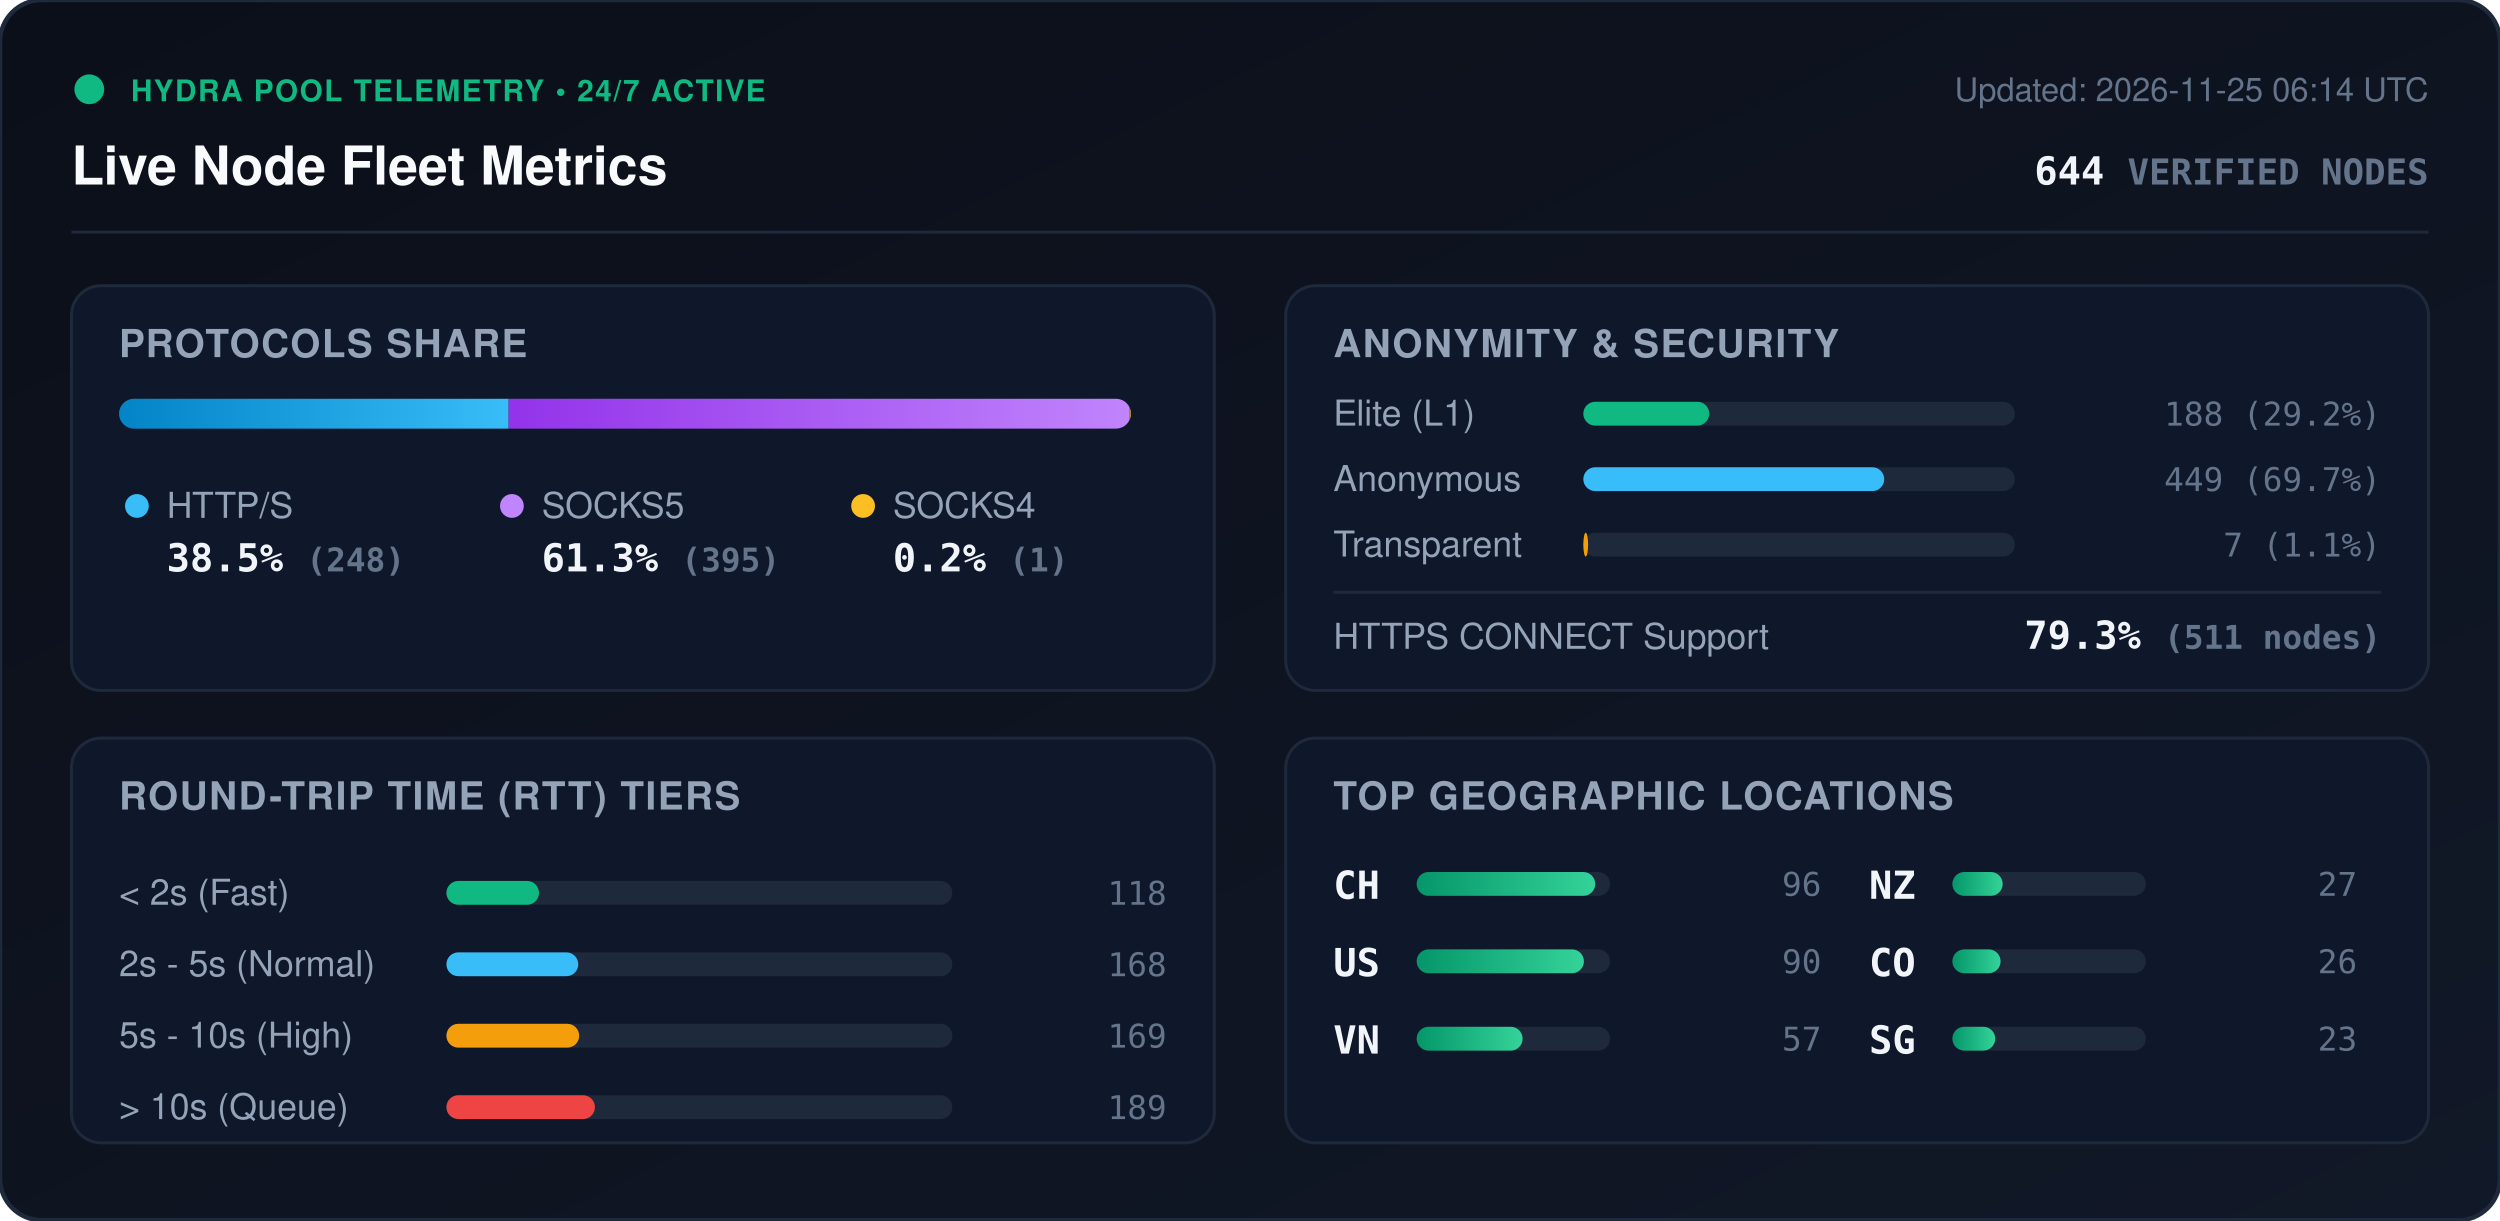
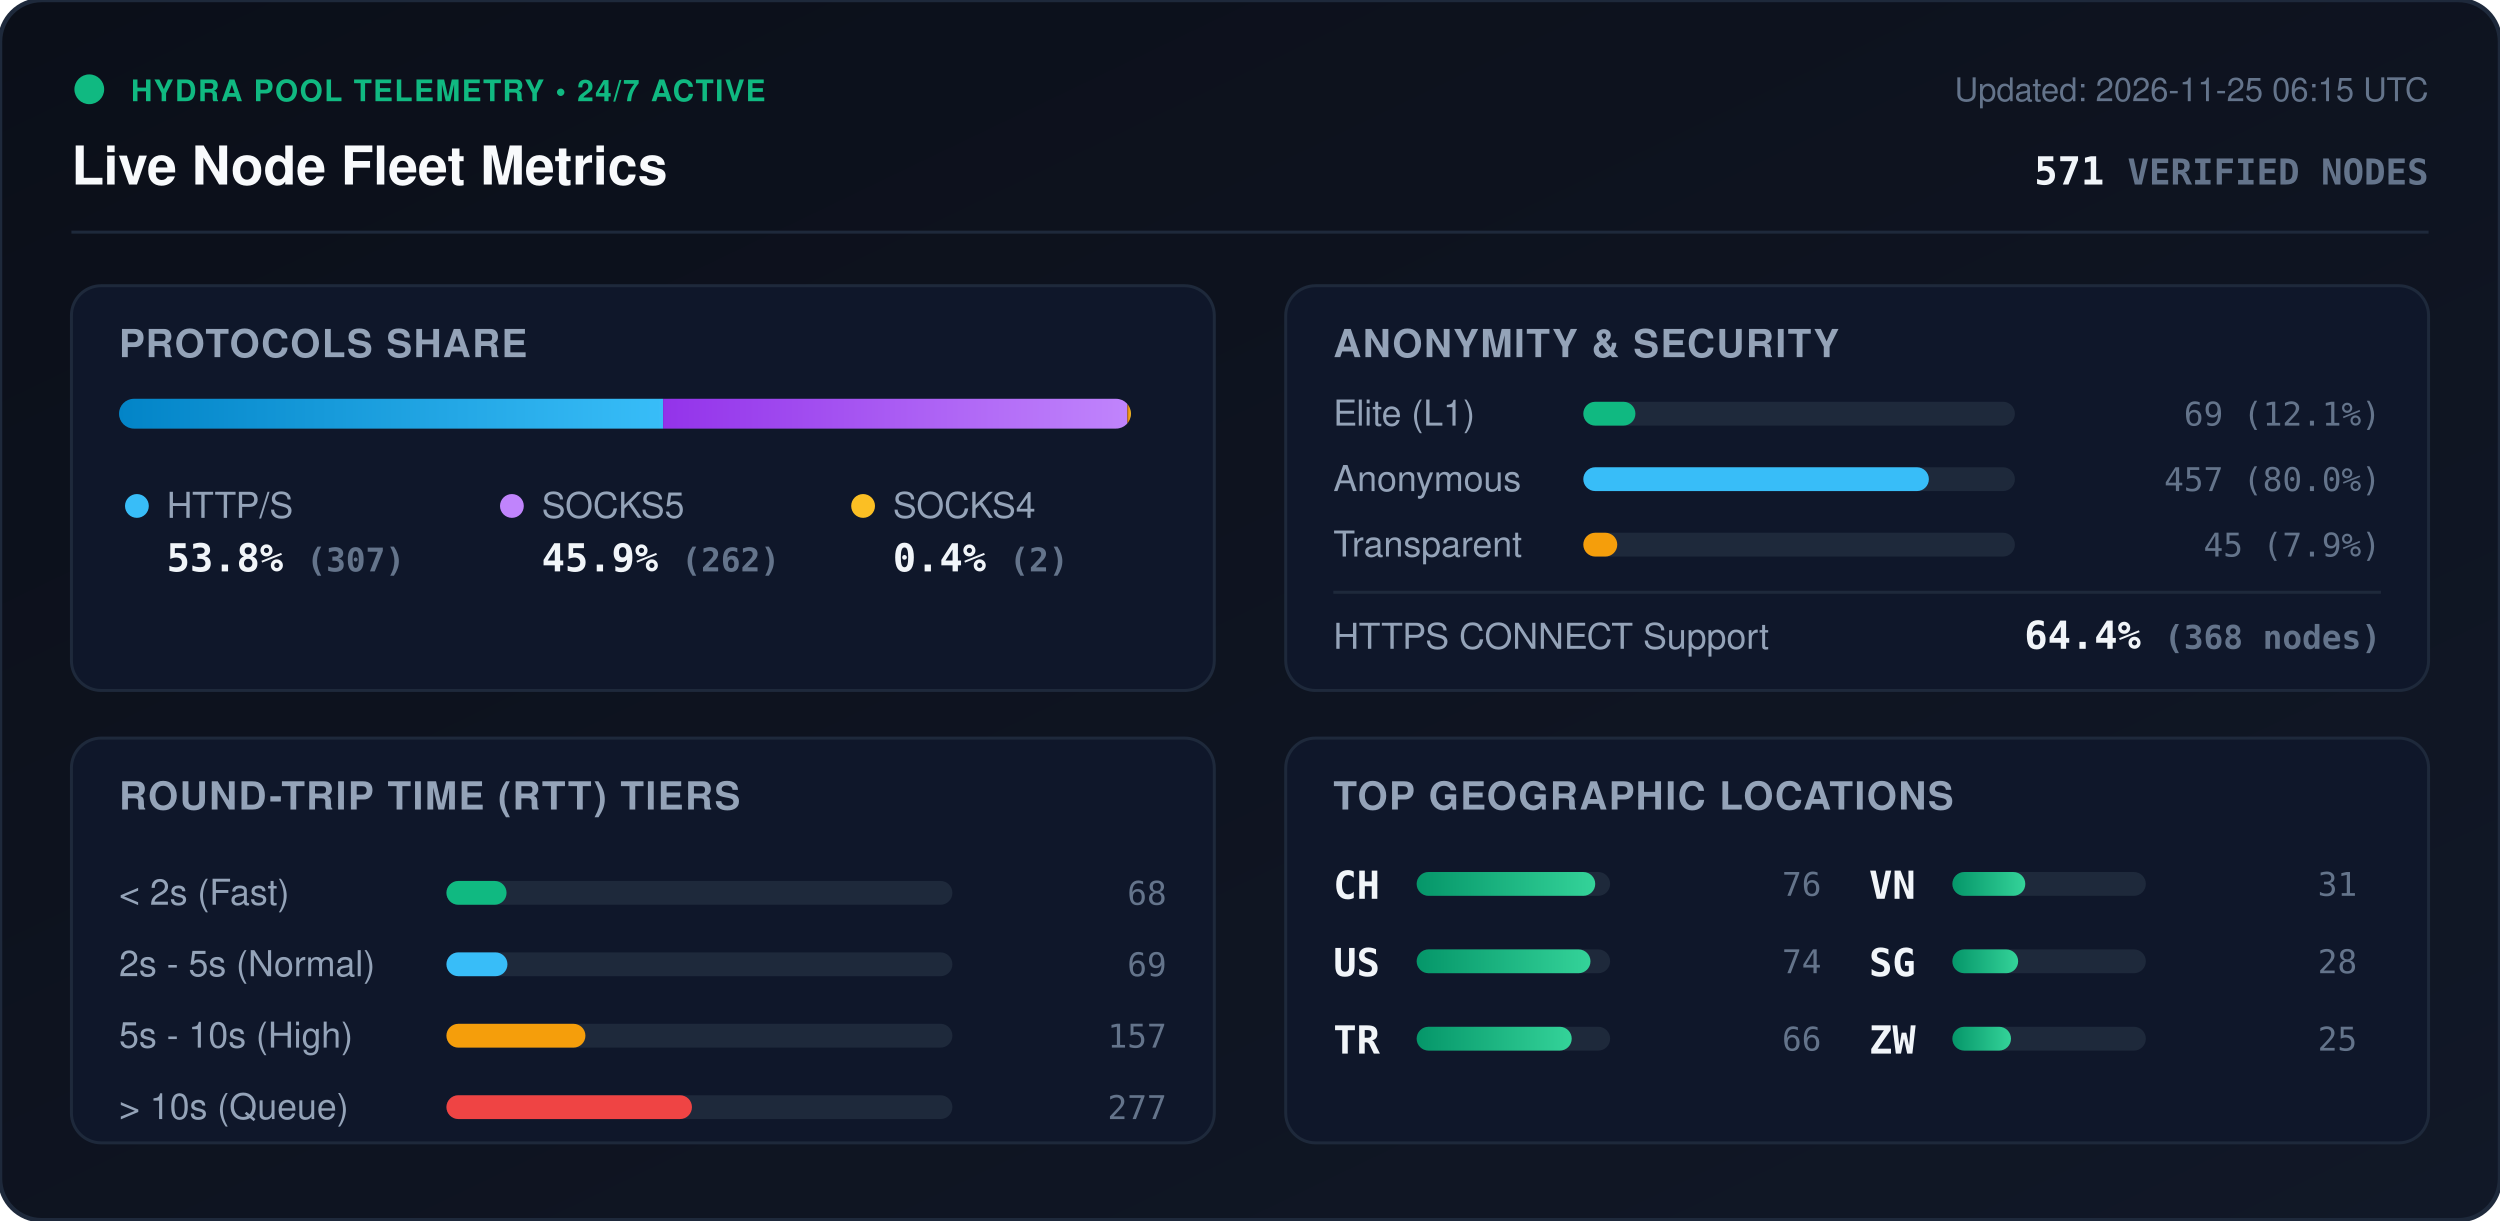
<svg xmlns="http://www.w3.org/2000/svg" viewBox="0 0 840 410" width="840" height="410" style="max-width: 100%; height: auto;">
  <defs>
    <linearGradient id="bg" x1="0%" y1="0%" x2="100%" y2="100%">
      <stop offset="0%" stop-color="#0b0f19" />
      <stop offset="100%" stop-color="#111827" />
    </linearGradient>
    <linearGradient id="bar-http" x1="0%" y1="0%" x2="100%" y2="0%">
      <stop offset="0%" stop-color="#0284c7" />
      <stop offset="100%" stop-color="#38bdf8" />
    </linearGradient>
    <linearGradient id="bar-socks5" x1="0%" y1="0%" x2="100%" y2="0%">
      <stop offset="0%" stop-color="#9333ea" />
      <stop offset="100%" stop-color="#c084fc" />
    </linearGradient>
    <linearGradient id="bar-socks4" x1="0%" y1="0%" x2="100%" y2="0%">
      <stop offset="0%" stop-color="#d97706" />
      <stop offset="100%" stop-color="#fbbf24" />
    </linearGradient>
    <linearGradient id="bar-green" x1="0%" y1="0%" x2="100%" y2="0%">
      <stop offset="0%" stop-color="#059669" />
      <stop offset="100%" stop-color="#34d399" />
    </linearGradient>
    <clipPath id="prog-track-clip">
      <rect width="340.0" height="10" rx="5" />
    </clipPath>
    <style>
      .title { font: 700 18px -apple-system, BlinkMacSystemFont, 'Segoe UI', Helvetica, Arial, sans-serif; fill: #f8fafc; }
      .sub { font: 500 11px -apple-system, BlinkMacSystemFont, 'Segoe UI', Helvetica, Arial, sans-serif; fill: #64748b; }
      .section-hdr { font: 600 13px -apple-system, BlinkMacSystemFont, 'Segoe UI', Helvetica, Arial, sans-serif; fill: #94a3b8; letter-spacing: 0.5px; }
      .metric-val { font: 700 13px -apple-system, BlinkMacSystemFont, 'Segoe UI', Helvetica, Arial, sans-serif; fill: #f1f5f9; }
      .metric-lbl { font: 500 12px -apple-system, BlinkMacSystemFont, 'Segoe UI', Helvetica, Arial, sans-serif; fill: #94a3b8; }
      .badge-txt { font: 700 10px -apple-system, BlinkMacSystemFont, 'Segoe UI', Helvetica, Arial, sans-serif; fill: #10b981; letter-spacing: 0.5px; }
      .mono { font-family: ui-monospace, SFMono-Regular, Menlo, Monaco, Consolas, monospace; }
      .pulse { animation: beacon 2s infinite ease-in-out; }
      @keyframes beacon { 0%, 100% { opacity: 1; } 50% { opacity: 0.35; } }
    </style>
  </defs>
  <rect width="840" height="410" rx="14" fill="url(#bg)" stroke="#1e293b" stroke-width="1.5" />
  <g transform="translate(24, 24)">
    <circle cx="6" cy="6" r="5" fill="#10b981" class="pulse" />
    <text x="20" y="10" class="badge-txt">HYDRA POOL TELEMETRY • 24/7 ACTIVE</text>
    <text x="0" y="38" class="title">Live Node Fleet Metrics</text>
-     <text x="792" y="10" text-anchor="end" class="sub">Updated: 2026-11-25 06:14 UTC</text>
-     <text x="792" y="38" text-anchor="end" class="metric-val mono" fill="#38bdf8">644 <tspan font-size="12" fill="#64748b">VERIFIED NODES</tspan>
+     <text x="792" y="10" text-anchor="end" class="sub">Updated: 2026-11-25 06:15 UTC</text>
+     <text x="792" y="38" text-anchor="end" class="metric-val mono" fill="#38bdf8">571 <tspan font-size="12" fill="#64748b">VERIFIED NODES</tspan>
    </text>
  </g>
  <line x1="24" y1="78" x2="816" y2="78" stroke="#1e293b" stroke-width="1" />
  <g transform="translate(24, 96)">
    <rect width="384" height="136" rx="10" fill="#0f172a" stroke="#1e293b" />
    <text x="16" y="24" class="section-hdr">PROTOCOLS SHARE</text>
    <g transform="translate(16, 38)">
      <rect width="340.0" height="10" rx="5" fill="#1e293b" />
      <g clip-path="url(#prog-track-clip)">
-         <rect x="0" width="130.9" height="10" fill="url(#bar-http)" />
-         <rect x="130.9" width="208.5" height="10" fill="url(#bar-socks5)" />
-         <rect x="339.4" width="0.5" height="10" fill="url(#bar-socks4)" />
+         <rect x="0" width="182.8" height="10" fill="url(#bar-http)" />
+         <rect x="182.8" width="156.0" height="10" fill="url(#bar-socks5)" />
+         <rect x="338.8" width="1.2" height="10" fill="url(#bar-socks4)" />
      </g>
    </g>
    <g transform="translate(16, 68)">
      <circle cx="6" cy="6" r="4" fill="#38bdf8" />
      <text x="16" y="10" class="metric-lbl">HTTP/S</text>
-       <text x="16" y="28" class="metric-val mono">38.5% <tspan font-size="11" fill="#64748b">(248)</tspan>
+       <text x="16" y="28" class="metric-val mono">53.8% <tspan font-size="11" fill="#64748b">(307)</tspan>
      </text>
      <circle cx="132" cy="6" r="4" fill="#c084fc" />
      <text x="142" y="10" class="metric-lbl">SOCKS5</text>
-       <text x="142" y="28" class="metric-val mono">61.3% <tspan font-size="11" fill="#64748b">(395)</tspan>
+       <text x="142" y="28" class="metric-val mono">45.9% <tspan font-size="11" fill="#64748b">(262)</tspan>
      </text>
      <circle cx="250" cy="6" r="4" fill="#fbbf24" />
      <text x="260" y="10" class="metric-lbl">SOCKS4</text>
-       <text x="260" y="28" class="metric-val mono">0.2% <tspan font-size="11" fill="#64748b">(1)</tspan>
+       <text x="260" y="28" class="metric-val mono">0.4% <tspan font-size="11" fill="#64748b">(2)</tspan>
      </text>
    </g>
  </g>
  <g transform="translate(432, 96)">
    <rect width="384" height="136" rx="10" fill="#0f172a" stroke="#1e293b" />
    <text x="16" y="24" class="section-hdr">ANONYMITY &amp; SECURITY</text>
    <text x="16" y="47" class="metric-lbl">Elite (L1)</text>
    <rect x="100" y="39" width="145.0" height="8" rx="4" fill="#1e293b" />
-     <rect x="100" y="39" width="42.3" height="8" rx="4" fill="#10b981" />
-     <text x="368" y="47" text-anchor="end" class="mono sub" fill="#e2e8f0">188 (29.2%)</text>
+     <rect x="100" y="39" width="17.5" height="8" rx="4" fill="#10b981" />
+     <text x="368" y="47" text-anchor="end" class="mono sub" fill="#e2e8f0">69 (12.1%)</text>
    <text x="16" y="69" class="metric-lbl">Anonymous</text>
    <rect x="100" y="61" width="145.0" height="8" rx="4" fill="#1e293b" />
-     <rect x="100" y="61" width="101.1" height="8" rx="4" fill="#38bdf8" />
-     <text x="368" y="69" text-anchor="end" class="mono sub" fill="#e2e8f0">449 (69.7%)</text>
+     <rect x="100" y="61" width="116.1" height="8" rx="4" fill="#38bdf8" />
+     <text x="368" y="69" text-anchor="end" class="mono sub" fill="#e2e8f0">457 (80.0%)</text>
    <text x="16" y="91" class="metric-lbl">Transparent</text>
    <rect x="100" y="83" width="145.0" height="8" rx="4" fill="#1e293b" />
-     <rect x="100" y="83" width="1.6" height="8" rx="4" fill="#f59e0b" />
-     <text x="368" y="91" text-anchor="end" class="mono sub" fill="#e2e8f0">7 (1.1%)</text>
+     <rect x="100" y="83" width="11.4" height="8" rx="4" fill="#f59e0b" />
+     <text x="368" y="91" text-anchor="end" class="mono sub" fill="#e2e8f0">45 (7.9%)</text>
    <line x1="16" y1="103" x2="368" y2="103" stroke="#1e293b" stroke-width="1" />
    <text x="16" y="122" class="metric-lbl">HTTPS CONNECT Support</text>
-     <text x="368" y="122" text-anchor="end" class="metric-val mono" fill="#34d399">79.3% <tspan font-size="11" fill="#64748b">(511 nodes)</tspan>
+     <text x="368" y="122" text-anchor="end" class="metric-val mono" fill="#34d399">64.4% <tspan font-size="11" fill="#64748b">(368 nodes)</tspan>
    </text>
  </g>
  <g transform="translate(24, 248)">
    <rect width="384" height="136" rx="10" fill="#0f172a" stroke="#1e293b" />
    <text x="16" y="24" class="section-hdr">ROUND-TRIP TIME (RTT) TIERS</text>
    <g transform="translate(16, 42)">
      <text x="0" y="14" class="metric-lbl">&lt; 2s (Fast)</text>
      <rect x="110" y="6" width="170" height="8" rx="4" fill="#1e293b" />
-       <rect x="110" y="6" width="31.1" height="8" rx="4" fill="#10b981" />
-       <text x="352" y="14" text-anchor="end" class="mono sub">118</text>
+       <rect x="110" y="6" width="20.2" height="8" rx="4" fill="#10b981" />
+       <text x="352" y="14" text-anchor="end" class="mono sub">68</text>
      <text x="0" y="38" class="metric-lbl">2s - 5s (Normal)</text>
      <rect x="110" y="30" width="170" height="8" rx="4" fill="#1e293b" />
-       <rect x="110" y="30" width="44.3" height="8" rx="4" fill="#38bdf8" />
-       <text x="352" y="38" text-anchor="end" class="mono sub">168</text>
+       <rect x="110" y="30" width="20.5" height="8" rx="4" fill="#38bdf8" />
+       <text x="352" y="38" text-anchor="end" class="mono sub">69</text>
      <text x="0" y="62" class="metric-lbl">5s - 10s (High)</text>
      <rect x="110" y="54" width="170" height="8" rx="4" fill="#1e293b" />
-       <rect x="110" y="54" width="44.6" height="8" rx="4" fill="#f59e0b" />
-       <text x="352" y="62" text-anchor="end" class="mono sub">169</text>
+       <rect x="110" y="54" width="46.7" height="8" rx="4" fill="#f59e0b" />
+       <text x="352" y="62" text-anchor="end" class="mono sub">157</text>
      <text x="0" y="86" class="metric-lbl">&gt; 10s (Queue)</text>
      <rect x="110" y="78" width="170" height="8" rx="4" fill="#1e293b" />
-       <rect x="110" y="78" width="49.9" height="8" rx="4" fill="#ef4444" />
-       <text x="352" y="86" text-anchor="end" class="mono sub">189</text>
+       <rect x="110" y="78" width="82.5" height="8" rx="4" fill="#ef4444" />
+       <text x="352" y="86" text-anchor="end" class="mono sub">277</text>
    </g>
  </g>
  <g transform="translate(432, 248)">
    <rect width="384" height="136" rx="10" fill="#0f172a" stroke="#1e293b" />
    <text x="16" y="24" class="section-hdr">TOP GEOGRAPHIC LOCATIONS</text>
    <g transform="translate(16, 42)">
      <g transform="translate(0, 0)">
        <text x="0" y="12" class="mono metric-val" font-size="12">CH</text>
        <rect x="28" y="3" width="65" height="8" rx="4" fill="#1e293b" />
        <rect x="28" y="3" width="60.0" height="8" rx="4" fill="url(#bar-green)" />
-         <text x="164" y="11" text-anchor="end" class="mono sub">96</text>
+         <text x="164" y="11" text-anchor="end" class="mono sub">76</text>
      </g>
      <g transform="translate(0, 26)">
        <text x="0" y="12" class="mono metric-val" font-size="12">US</text>
        <rect x="28" y="3" width="65" height="8" rx="4" fill="#1e293b" />
-         <rect x="28" y="3" width="56.2" height="8" rx="4" fill="url(#bar-green)" />
-         <text x="164" y="11" text-anchor="end" class="mono sub">90</text>
+         <rect x="28" y="3" width="58.4" height="8" rx="4" fill="url(#bar-green)" />
+         <text x="164" y="11" text-anchor="end" class="mono sub">74</text>
      </g>
      <g transform="translate(0, 52)">
+         <text x="0" y="12" class="mono metric-val" font-size="12">TR</text>
+         <rect x="28" y="3" width="65" height="8" rx="4" fill="#1e293b" />
+         <rect x="28" y="3" width="52.1" height="8" rx="4" fill="url(#bar-green)" />
+         <text x="164" y="11" text-anchor="end" class="mono sub">66</text>
+       </g>
+       <g transform="translate(180, 0)">
        <text x="0" y="12" class="mono metric-val" font-size="12">VN</text>
        <rect x="28" y="3" width="65" height="8" rx="4" fill="#1e293b" />
-         <rect x="28" y="3" width="35.6" height="8" rx="4" fill="url(#bar-green)" />
-         <text x="164" y="11" text-anchor="end" class="mono sub">57</text>
-       </g>
-       <g transform="translate(180, 0)">
-         <text x="0" y="12" class="mono metric-val" font-size="12">NZ</text>
-         <rect x="28" y="3" width="65" height="8" rx="4" fill="#1e293b" />
-         <rect x="28" y="3" width="16.9" height="8" rx="4" fill="url(#bar-green)" />
-         <text x="164" y="11" text-anchor="end" class="mono sub">27</text>
+         <rect x="28" y="3" width="24.5" height="8" rx="4" fill="url(#bar-green)" />
+         <text x="164" y="11" text-anchor="end" class="mono sub">31</text>
      </g>
      <g transform="translate(180, 26)">
-         <text x="0" y="12" class="mono metric-val" font-size="12">CO</text>
+         <text x="0" y="12" class="mono metric-val" font-size="12">SG</text>
        <rect x="28" y="3" width="65" height="8" rx="4" fill="#1e293b" />
-         <rect x="28" y="3" width="16.2" height="8" rx="4" fill="url(#bar-green)" />
-         <text x="164" y="11" text-anchor="end" class="mono sub">26</text>
+         <rect x="28" y="3" width="22.1" height="8" rx="4" fill="url(#bar-green)" />
+         <text x="164" y="11" text-anchor="end" class="mono sub">28</text>
      </g>
      <g transform="translate(180, 52)">
-         <text x="0" y="12" class="mono metric-val" font-size="12">SG</text>
+         <text x="0" y="12" class="mono metric-val" font-size="12">ZW</text>
        <rect x="28" y="3" width="65" height="8" rx="4" fill="#1e293b" />
-         <rect x="28" y="3" width="14.4" height="8" rx="4" fill="url(#bar-green)" />
-         <text x="164" y="11" text-anchor="end" class="mono sub">23</text>
+         <rect x="28" y="3" width="19.7" height="8" rx="4" fill="url(#bar-green)" />
+         <text x="164" y="11" text-anchor="end" class="mono sub">25</text>
      </g>
    </g>
  </g>
</svg>
